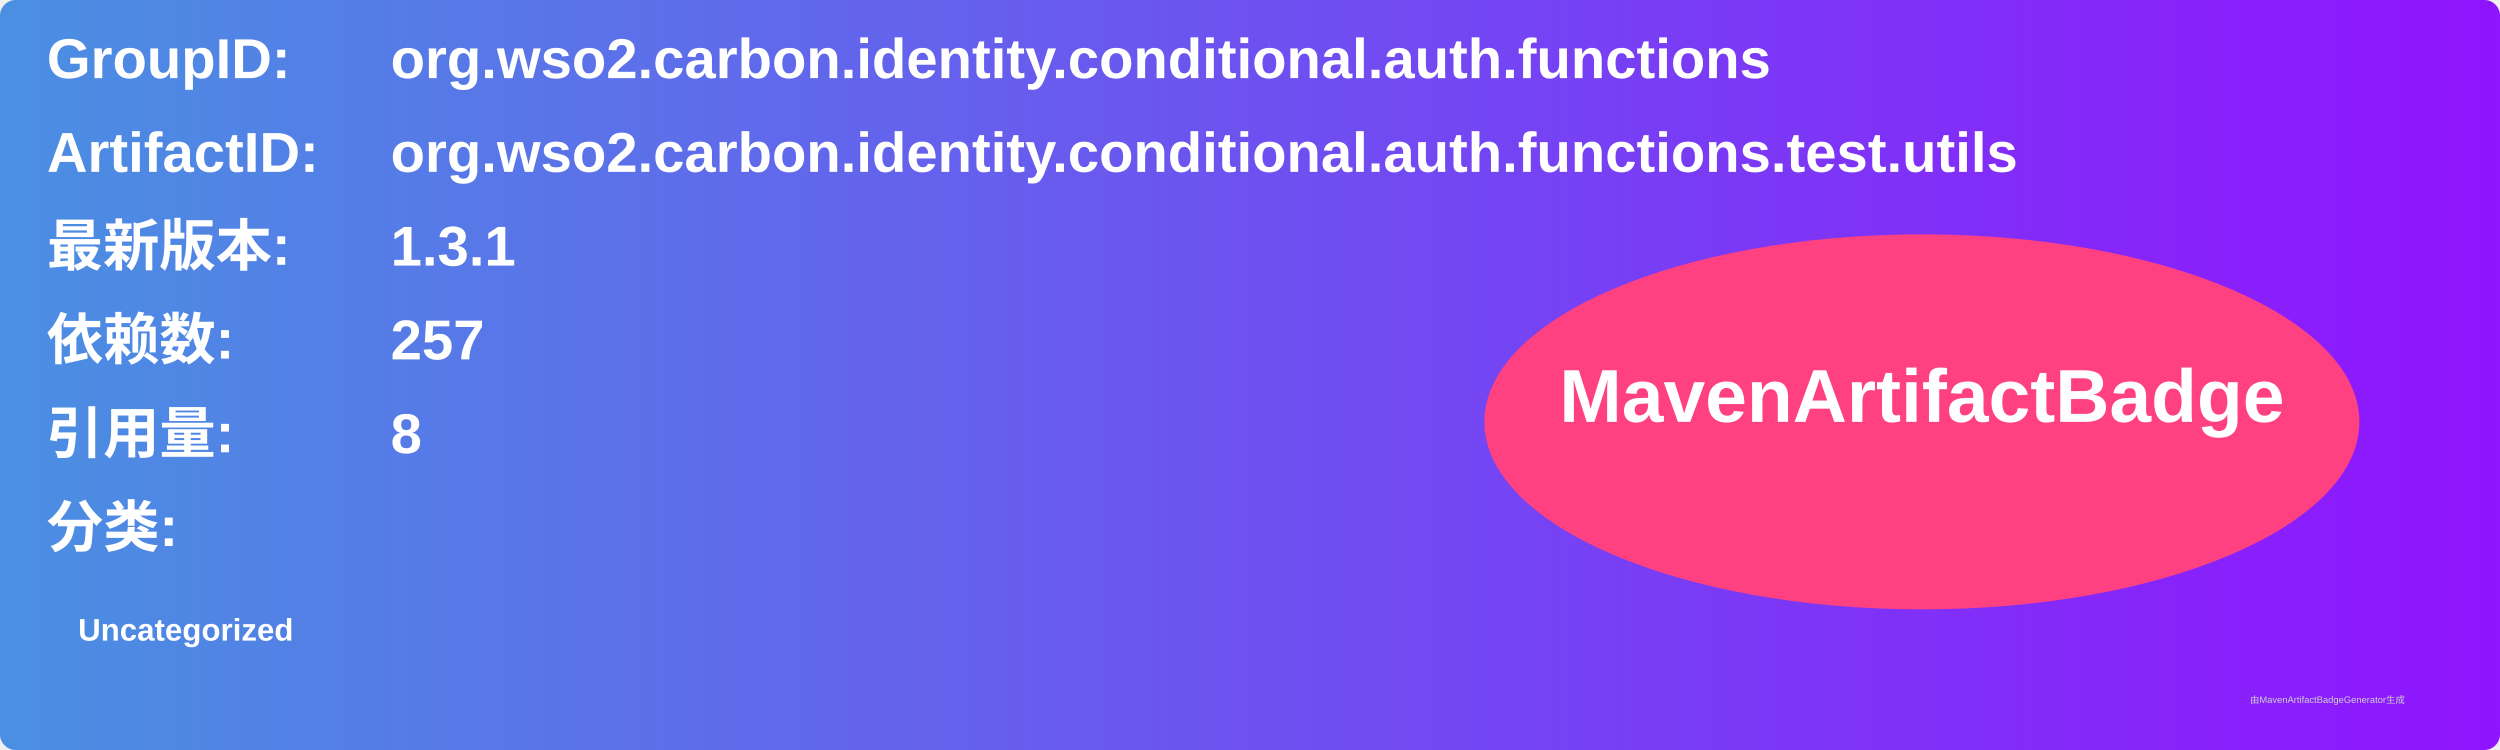
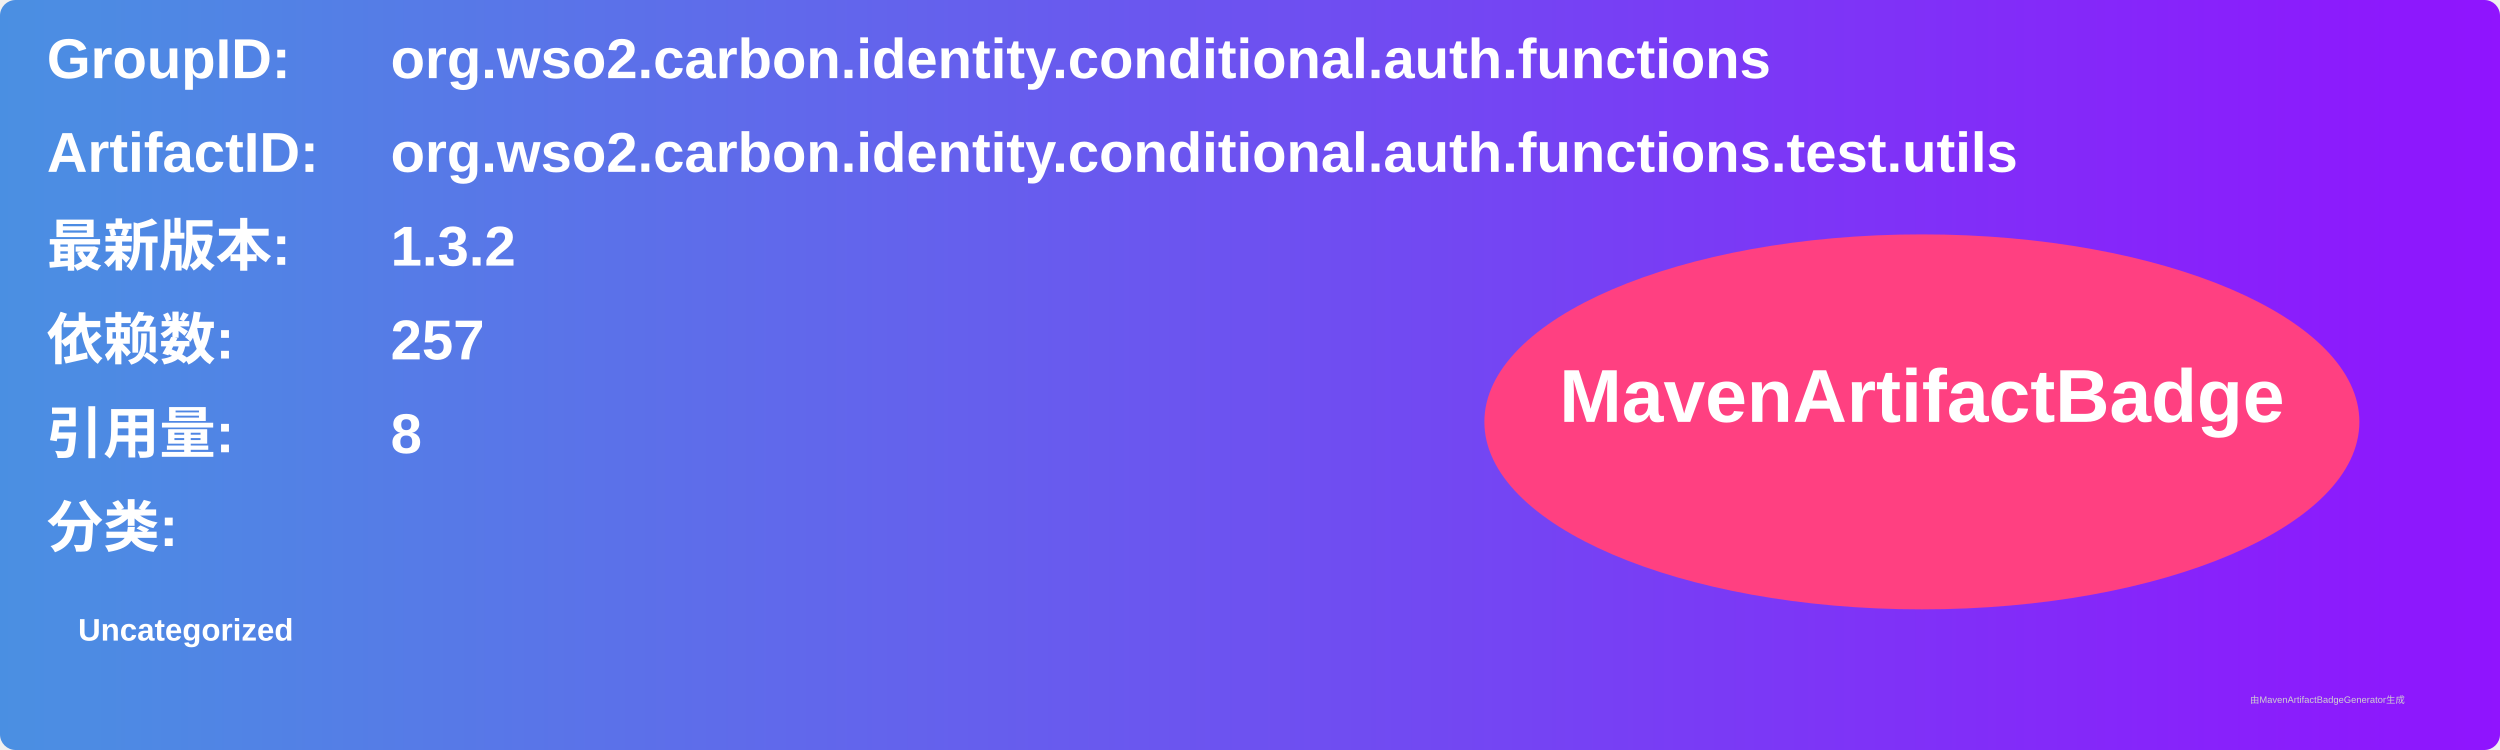
<svg xmlns="http://www.w3.org/2000/svg" width="800" height="240" viewBox="0 0 800 240">
  <linearGradient id="grad" x1="0%" y1="0%" x2="100%" y2="0%">
    <stop offset="0%" stop-color="#4a90e2" />
    <stop offset="100%" stop-color="#9013fe" />
  </linearGradient>
  <rect width="100%" height="100%" rx="5" ry="5" fill="url(#grad)" />
  <g transform="translate(15, 15)">
    <text x="0" y="10" font-family="Arial" font-size="18" fill="white" font-weight="bold" width="260">GroupID:</text>
    <text x="110" y="10" font-family="Arial" font-size="18" fill="white" font-weight="bold" width="460">org.wso2.carbon.identity.conditional.auth.functions</text>
    <text x="0" y="40" font-family="Arial" font-size="18" fill="white" font-weight="bold" width="260">ArtifactID:</text>
    <text x="110" y="40" font-family="Arial" font-size="18" fill="white" font-weight="bold" width="460">org.wso2.carbon.identity.conditional.auth.functions.test.utils</text>
    <text x="0" y="70" font-family="Arial" font-size="18" fill="white" font-weight="bold">最新版本:</text>
    <text x="110" y="70" font-family="Arial" font-size="18" fill="white" font-weight="bold">
-       <tspan font-weight="bold">1.3.1</tspan>
+       <tspan font-weight="bold">1.3.2</tspan>
    </text>
    <text x="0" y="100" font-family="Arial" font-size="18" fill="white" font-weight="bold">依赖数: </text>
    <text x="110" y="100" font-family="Arial" font-size="18" fill="white">
      <tspan font-weight="bold">257</tspan>
    </text>
    <text x="0" y="130" font-family="Arial" font-size="18" fill="white" font-weight="bold">引用量: </text>
    <text x="110" y="130" font-family="Arial" font-size="18" fill="white">
      <tspan font-weight="bold">8</tspan>
    </text>
    <text x="0" y="160" font-family="Arial" font-size="18" fill="white" font-weight="bold">分类:</text>
    <text x="10" y="190" font-family="Arial" font-size="10" fill="white">
      <tspan font-weight="bold">Uncategorized</tspan>
    </text>
    <ellipse cx="600" cy="120" rx="140" ry="60" fill="#ff4081" />
    <text x="600" y="120" text-anchor="middle" font-family="Arial" font-size="24" fill="white" font-weight="bold">MavenArtifactBadge</text>
  </g>
  <text x="720" y="225" font-family="Arial" font-size="3" fill="#d0d0d0">由MavenArtifactBadgeGenerator生成</text>
</svg>
